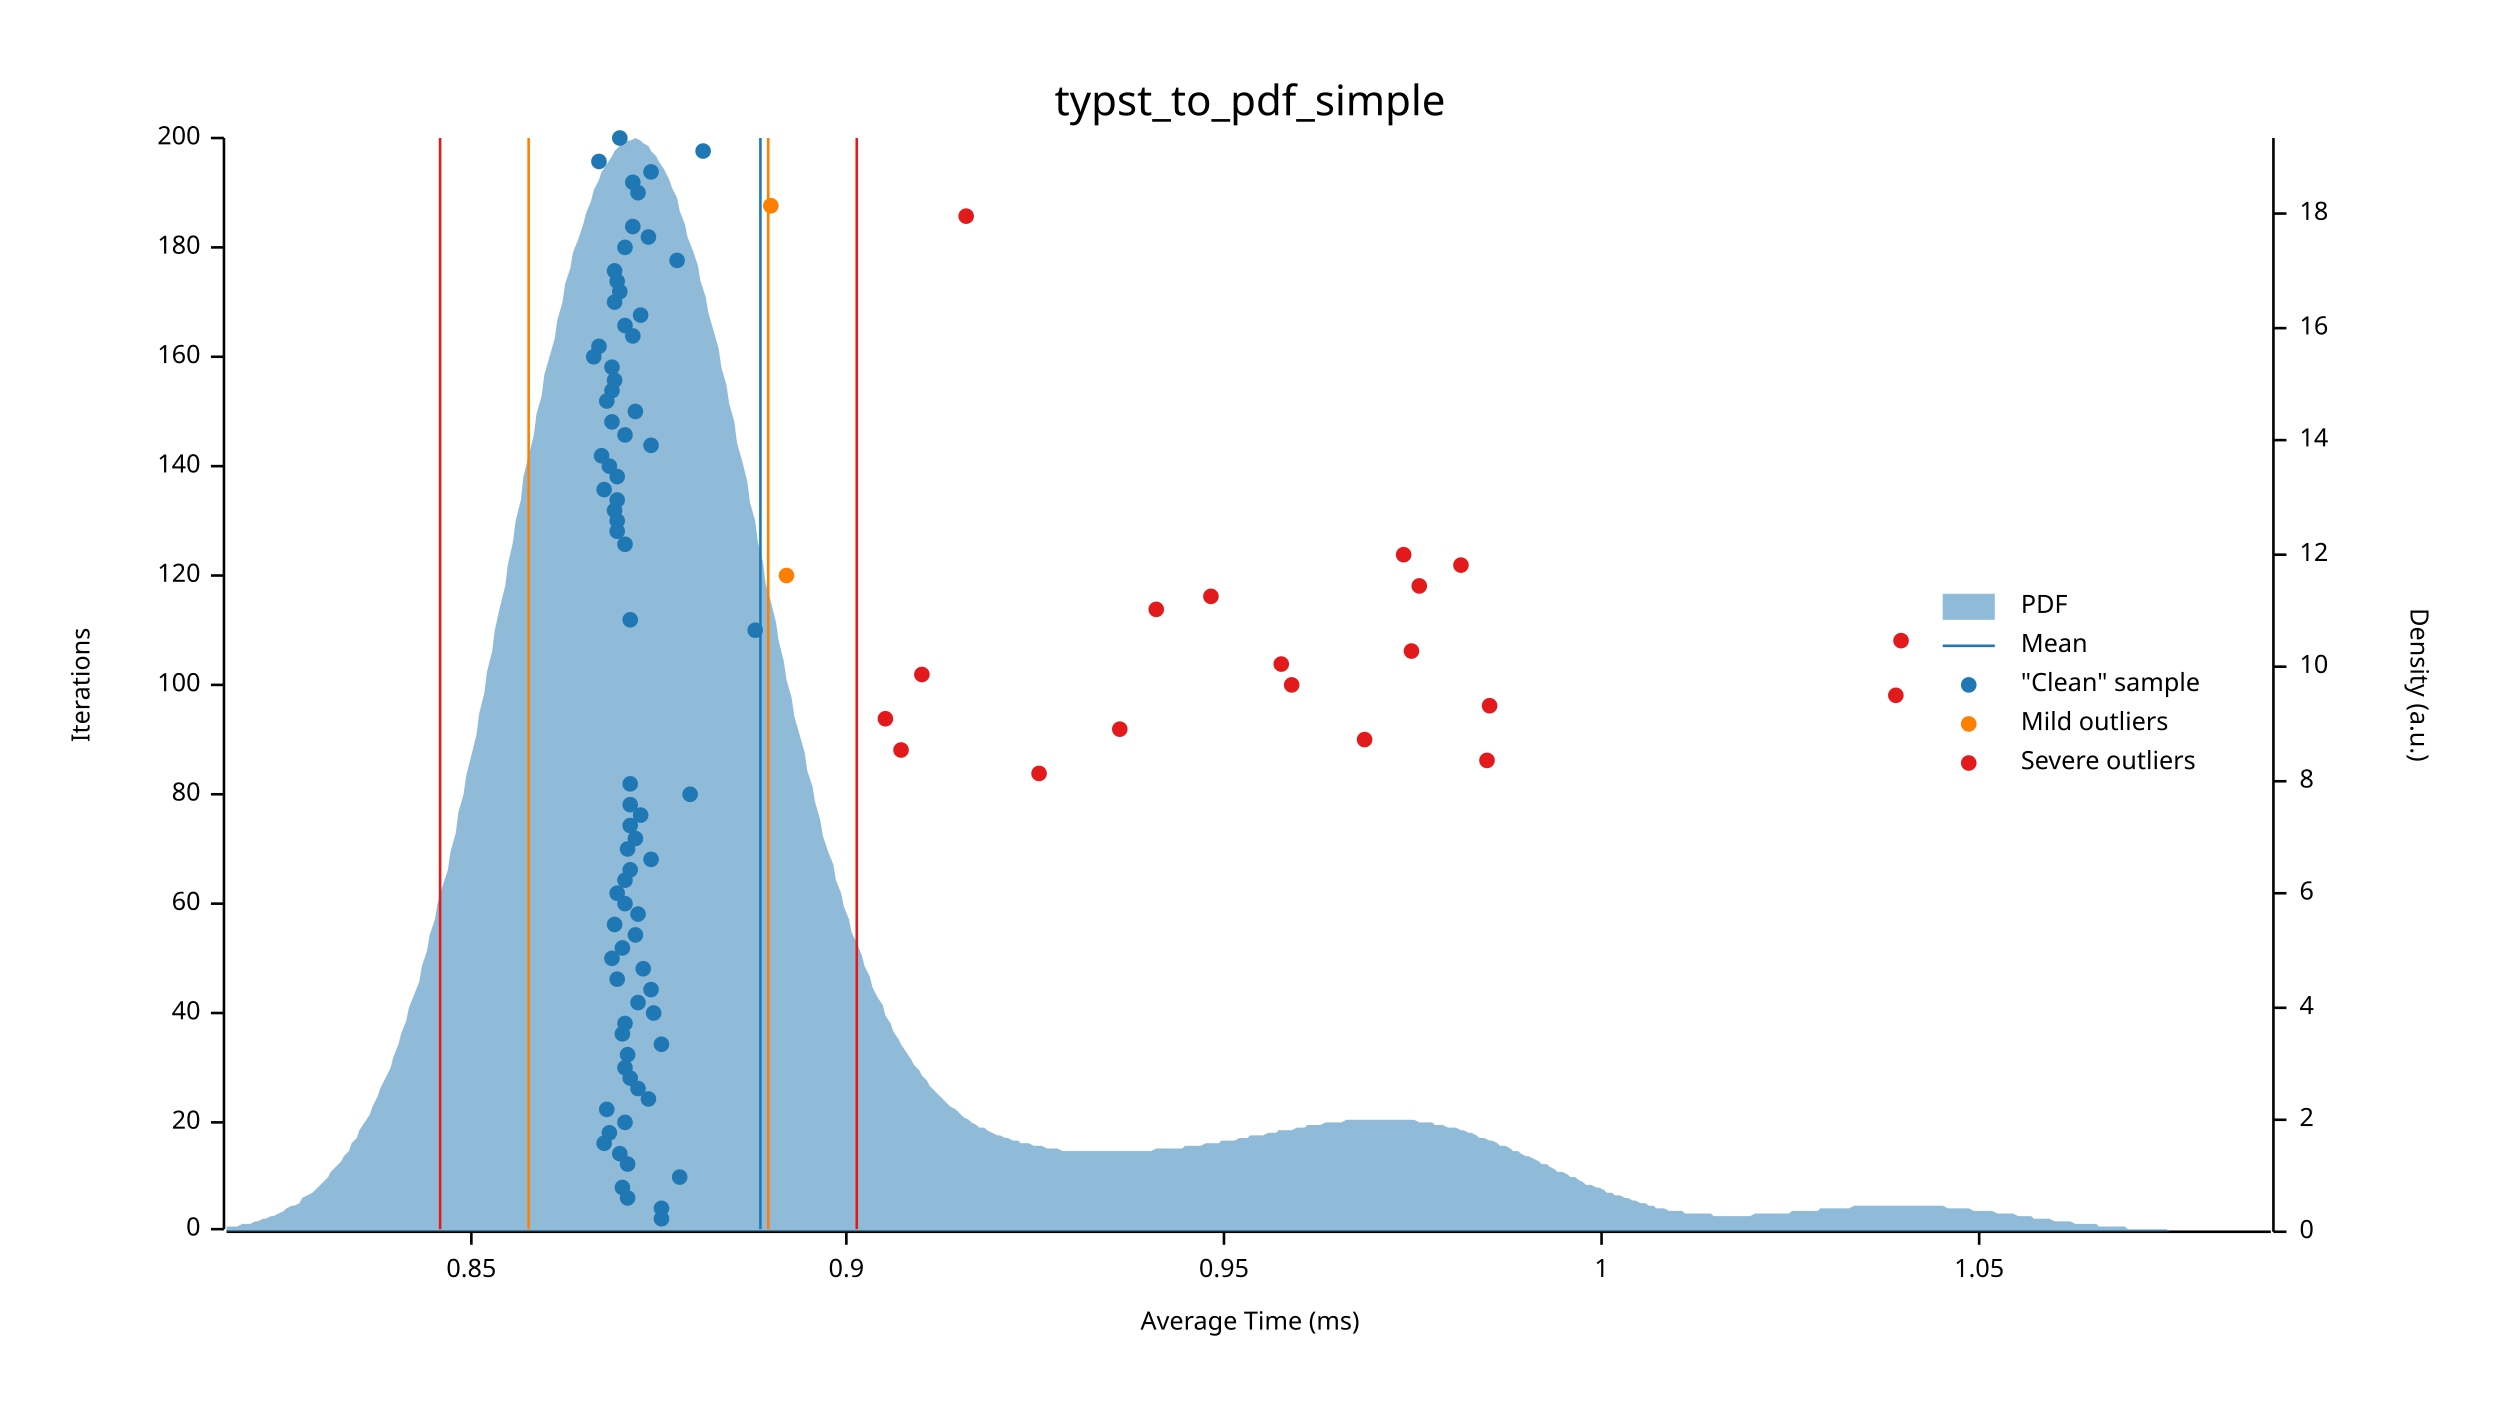
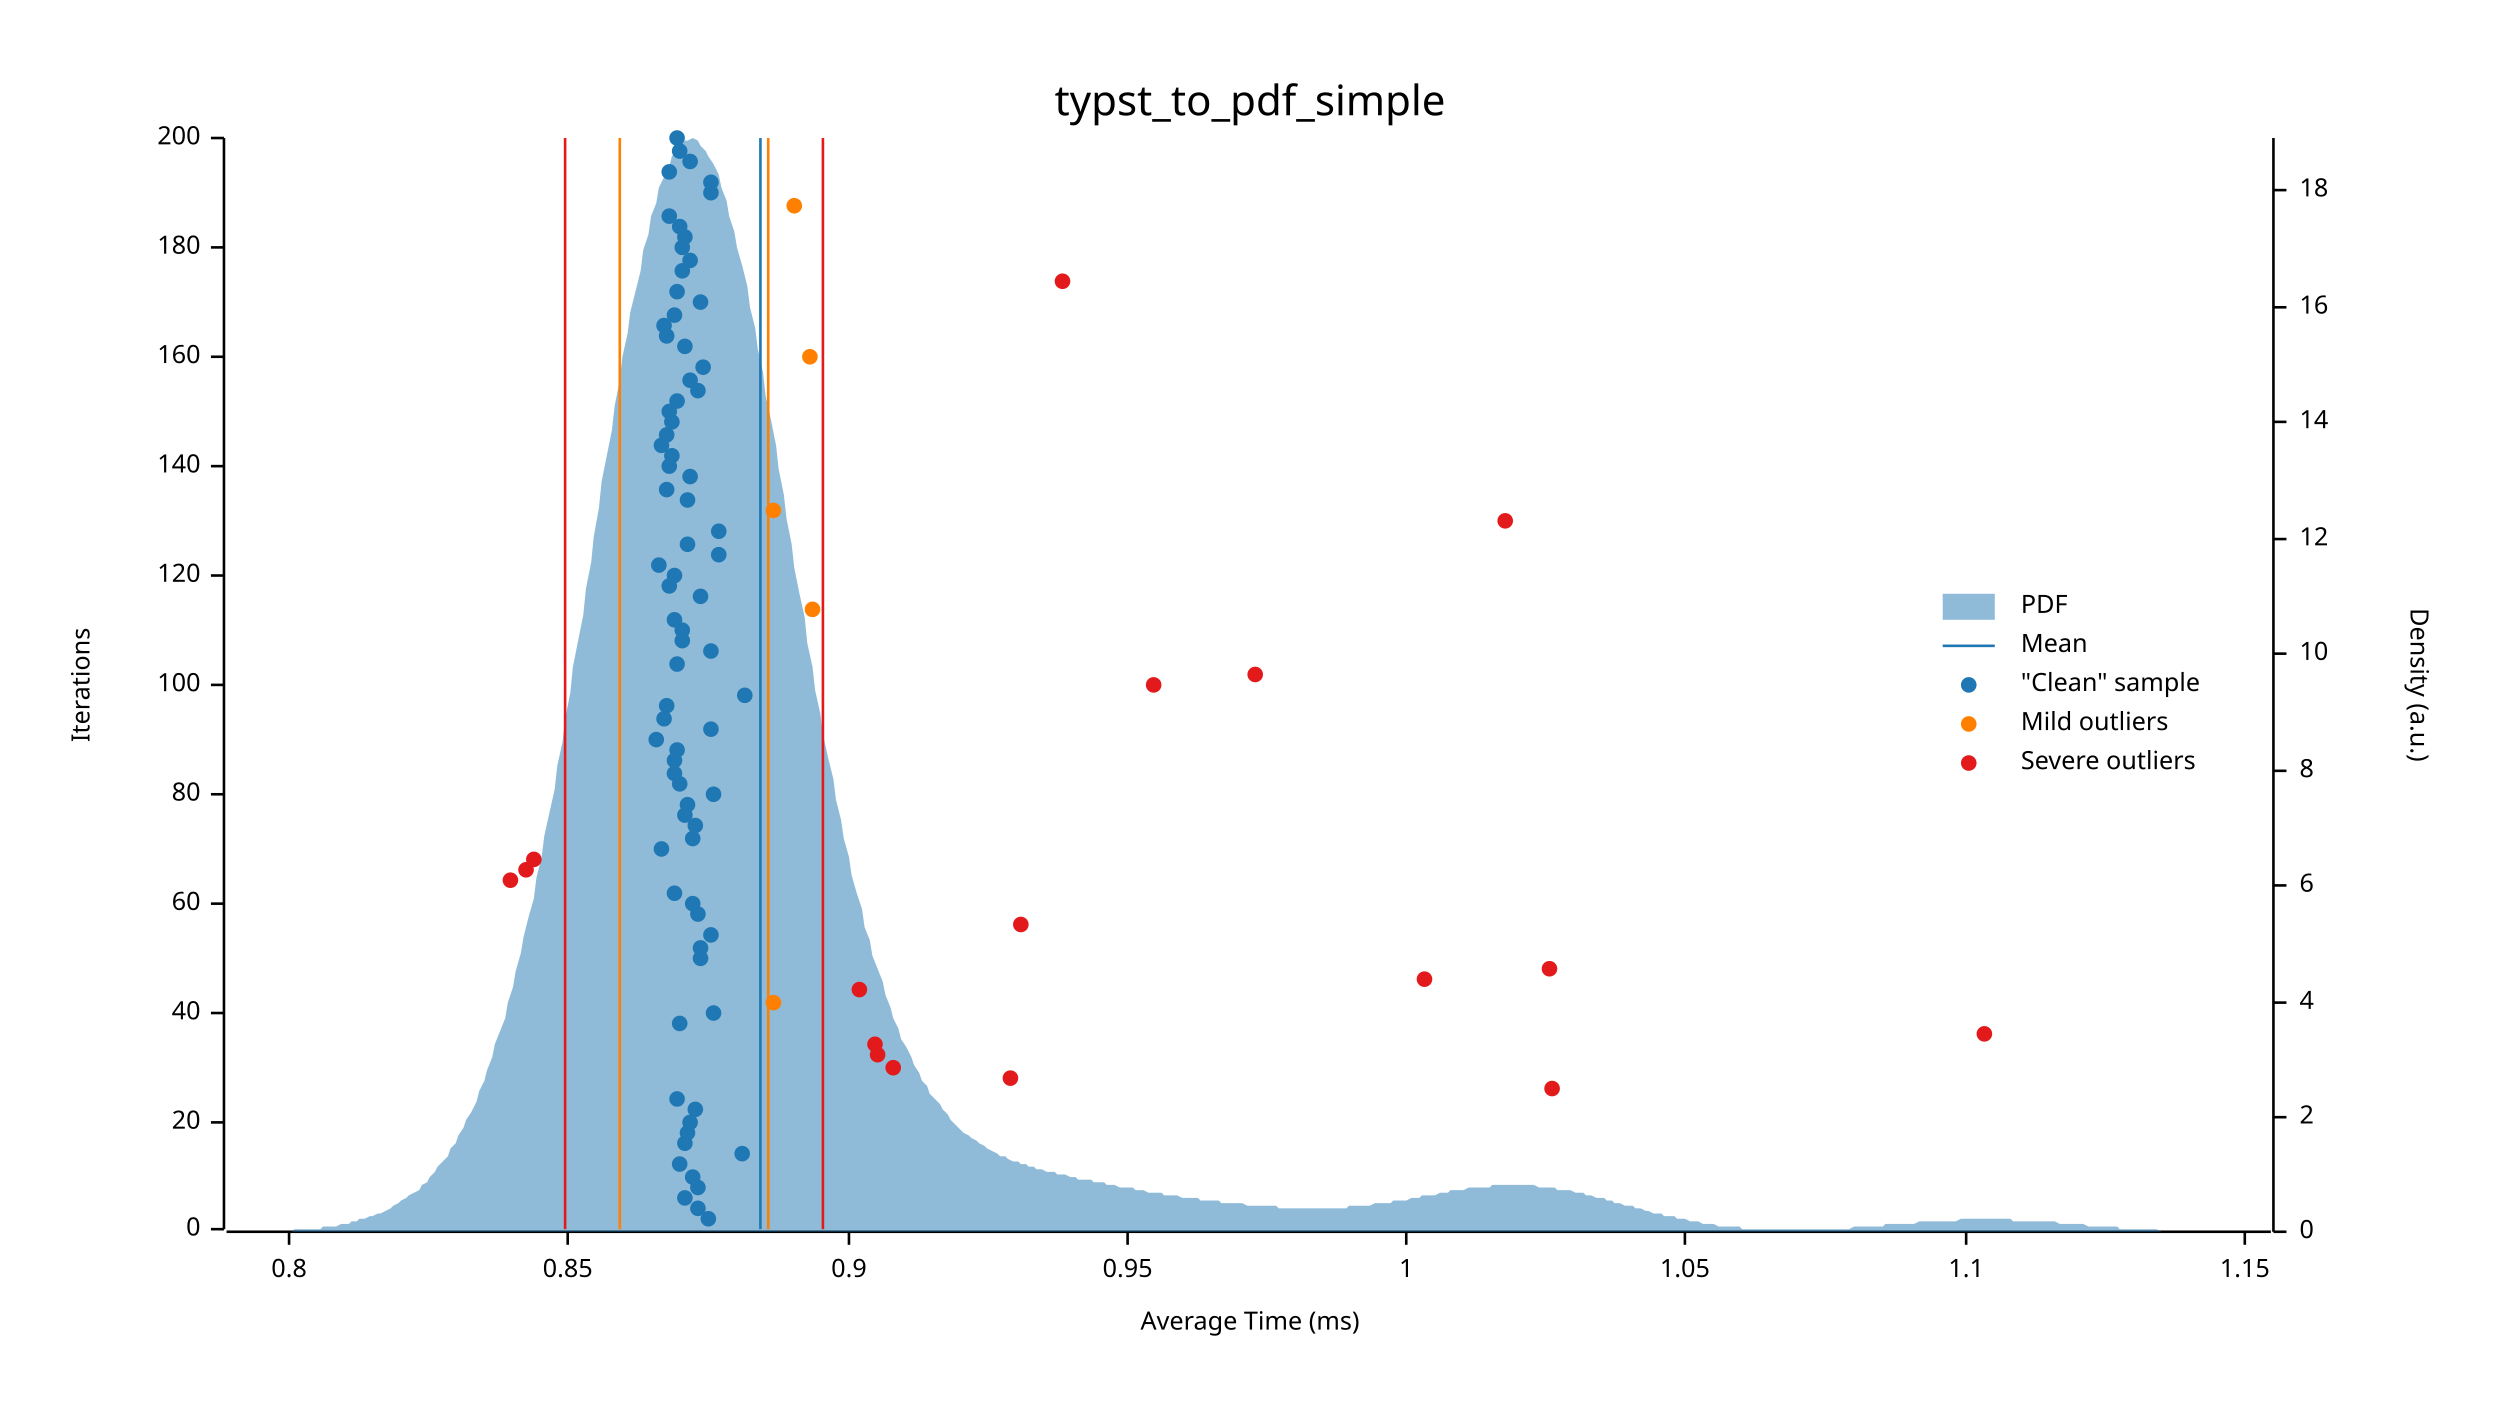
<svg xmlns="http://www.w3.org/2000/svg" width="960" height="540" viewBox="0 0 960 540">
  <text x="480" y="32" dy="0.76em" text-anchor="middle" font-family="sans-serif" font-size="16.129" opacity="1" fill="#000000">
typst_to_pdf_simple
</text>
  <text x="27" y="263" dy="0.76em" text-anchor="middle" font-family="sans-serif" font-size="9.677" opacity="1" fill="#000000" transform="rotate(270, 27, 263)">
Iterations
</text>
  <text x="480" y="513" dy="-0.5ex" text-anchor="middle" font-family="sans-serif" font-size="9.677" opacity="1" fill="#000000">
Average Time (ms)
</text>
  <polyline fill="none" opacity="1" stroke="#000000" stroke-width="1" points="86,53 86,472 " />
  <text x="77" y="472" dy="0.5ex" text-anchor="end" font-family="sans-serif" font-size="9.677" opacity="1" fill="#000000">
0
</text>
  <polyline fill="none" opacity="1" stroke="#000000" stroke-width="1" points="81,472 86,472 " />
  <text x="77" y="431" dy="0.5ex" text-anchor="end" font-family="sans-serif" font-size="9.677" opacity="1" fill="#000000">
20
</text>
  <polyline fill="none" opacity="1" stroke="#000000" stroke-width="1" points="81,431 86,431 " />
  <text x="77" y="389" dy="0.5ex" text-anchor="end" font-family="sans-serif" font-size="9.677" opacity="1" fill="#000000">
40
</text>
  <polyline fill="none" opacity="1" stroke="#000000" stroke-width="1" points="81,389 86,389 " />
  <text x="77" y="347" dy="0.5ex" text-anchor="end" font-family="sans-serif" font-size="9.677" opacity="1" fill="#000000">
60
</text>
  <polyline fill="none" opacity="1" stroke="#000000" stroke-width="1" points="81,347 86,347 " />
  <text x="77" y="305" dy="0.5ex" text-anchor="end" font-family="sans-serif" font-size="9.677" opacity="1" fill="#000000">
80
</text>
  <polyline fill="none" opacity="1" stroke="#000000" stroke-width="1" points="81,305 86,305 " />
  <text x="77" y="263" dy="0.5ex" text-anchor="end" font-family="sans-serif" font-size="9.677" opacity="1" fill="#000000">
100
</text>
  <polyline fill="none" opacity="1" stroke="#000000" stroke-width="1" points="81,263 86,263 " />
  <text x="77" y="221" dy="0.5ex" text-anchor="end" font-family="sans-serif" font-size="9.677" opacity="1" fill="#000000">
120
</text>
  <polyline fill="none" opacity="1" stroke="#000000" stroke-width="1" points="81,221 86,221 " />
  <text x="77" y="179" dy="0.5ex" text-anchor="end" font-family="sans-serif" font-size="9.677" opacity="1" fill="#000000">
140
</text>
  <polyline fill="none" opacity="1" stroke="#000000" stroke-width="1" points="81,179 86,179 " />
  <text x="77" y="137" dy="0.5ex" text-anchor="end" font-family="sans-serif" font-size="9.677" opacity="1" fill="#000000">
160
</text>
  <polyline fill="none" opacity="1" stroke="#000000" stroke-width="1" points="81,137 86,137 " />
  <text x="77" y="95" dy="0.5ex" text-anchor="end" font-family="sans-serif" font-size="9.677" opacity="1" fill="#000000">
180
</text>
  <polyline fill="none" opacity="1" stroke="#000000" stroke-width="1" points="81,95 86,95 " />
  <text x="77" y="53" dy="0.5ex" text-anchor="end" font-family="sans-serif" font-size="9.677" opacity="1" fill="#000000">
200
</text>
  <polyline fill="none" opacity="1" stroke="#000000" stroke-width="1" points="81,53 86,53 " />
  <polyline fill="none" opacity="1" stroke="#000000" stroke-width="1" points="87,473 872,473 " />
-   <text x="181" y="483" dy="0.76em" text-anchor="middle" font-family="sans-serif" font-size="9.677" opacity="1" fill="#000000">
+   <text x="111" y="483" dy="0.76em" text-anchor="middle" font-family="sans-serif" font-size="9.677" opacity="1" fill="#000000">
+ 0.8
+ </text>
+   <polyline fill="none" opacity="1" stroke="#000000" stroke-width="1" points="111,473 111,478 " />
+   <text x="218" y="483" dy="0.76em" text-anchor="middle" font-family="sans-serif" font-size="9.677" opacity="1" fill="#000000">
0.85
</text>
-   <polyline fill="none" opacity="1" stroke="#000000" stroke-width="1" points="181,473 181,478 " />
-   <text x="325" y="483" dy="0.76em" text-anchor="middle" font-family="sans-serif" font-size="9.677" opacity="1" fill="#000000">
+   <polyline fill="none" opacity="1" stroke="#000000" stroke-width="1" points="218,473 218,478 " />
+   <text x="326" y="483" dy="0.76em" text-anchor="middle" font-family="sans-serif" font-size="9.677" opacity="1" fill="#000000">
0.9
</text>
-   <polyline fill="none" opacity="1" stroke="#000000" stroke-width="1" points="325,473 325,478 " />
-   <text x="470" y="483" dy="0.76em" text-anchor="middle" font-family="sans-serif" font-size="9.677" opacity="1" fill="#000000">
+   <polyline fill="none" opacity="1" stroke="#000000" stroke-width="1" points="326,473 326,478 " />
+   <text x="433" y="483" dy="0.76em" text-anchor="middle" font-family="sans-serif" font-size="9.677" opacity="1" fill="#000000">
0.95
</text>
-   <polyline fill="none" opacity="1" stroke="#000000" stroke-width="1" points="470,473 470,478 " />
-   <text x="615" y="483" dy="0.76em" text-anchor="middle" font-family="sans-serif" font-size="9.677" opacity="1" fill="#000000">
+   <polyline fill="none" opacity="1" stroke="#000000" stroke-width="1" points="433,473 433,478 " />
+   <text x="540" y="483" dy="0.76em" text-anchor="middle" font-family="sans-serif" font-size="9.677" opacity="1" fill="#000000">
1
</text>
-   <polyline fill="none" opacity="1" stroke="#000000" stroke-width="1" points="615,473 615,478 " />
-   <text x="760" y="483" dy="0.76em" text-anchor="middle" font-family="sans-serif" font-size="9.677" opacity="1" fill="#000000">
+   <polyline fill="none" opacity="1" stroke="#000000" stroke-width="1" points="540,473 540,478 " />
+   <text x="647" y="483" dy="0.76em" text-anchor="middle" font-family="sans-serif" font-size="9.677" opacity="1" fill="#000000">
1.05
</text>
-   <polyline fill="none" opacity="1" stroke="#000000" stroke-width="1" points="760,473 760,478 " />
+   <polyline fill="none" opacity="1" stroke="#000000" stroke-width="1" points="647,473 647,478 " />
+   <text x="755" y="483" dy="0.76em" text-anchor="middle" font-family="sans-serif" font-size="9.677" opacity="1" fill="#000000">
+ 1.1
+ </text>
+   <polyline fill="none" opacity="1" stroke="#000000" stroke-width="1" points="755,473 755,478 " />
+   <text x="862" y="483" dy="0.76em" text-anchor="middle" font-family="sans-serif" font-size="9.677" opacity="1" fill="#000000">
+ 1.15
+ </text>
+   <polyline fill="none" opacity="1" stroke="#000000" stroke-width="1" points="862,473 862,478 " />
  <text x="933" y="263" dy="0.76em" text-anchor="middle" font-family="sans-serif" font-size="9.677" opacity="1" fill="#000000" transform="rotate(90, 933, 263)">
Density (a.u.)
</text>
  <polyline fill="none" opacity="1" stroke="#000000" stroke-width="1" points="873,53 873,473 " />
  <text x="883" y="473" dy="0.5ex" text-anchor="start" font-family="sans-serif" font-size="9.677" opacity="1" fill="#000000">
0
</text>
  <polyline fill="none" opacity="1" stroke="#000000" stroke-width="1" points="873,473 878,473 " />
-   <text x="883" y="430" dy="0.5ex" text-anchor="start" font-family="sans-serif" font-size="9.677" opacity="1" fill="#000000">
+   <text x="883" y="429" dy="0.5ex" text-anchor="start" font-family="sans-serif" font-size="9.677" opacity="1" fill="#000000">
2
</text>
-   <polyline fill="none" opacity="1" stroke="#000000" stroke-width="1" points="873,430 878,430 " />
-   <text x="883" y="387" dy="0.5ex" text-anchor="start" font-family="sans-serif" font-size="9.677" opacity="1" fill="#000000">
+   <polyline fill="none" opacity="1" stroke="#000000" stroke-width="1" points="873,429 878,429 " />
+   <text x="883" y="385" dy="0.5ex" text-anchor="start" font-family="sans-serif" font-size="9.677" opacity="1" fill="#000000">
4
</text>
-   <polyline fill="none" opacity="1" stroke="#000000" stroke-width="1" points="873,387 878,387 " />
-   <text x="883" y="343" dy="0.5ex" text-anchor="start" font-family="sans-serif" font-size="9.677" opacity="1" fill="#000000">
+   <polyline fill="none" opacity="1" stroke="#000000" stroke-width="1" points="873,385 878,385 " />
+   <text x="883" y="340" dy="0.5ex" text-anchor="start" font-family="sans-serif" font-size="9.677" opacity="1" fill="#000000">
6
</text>
-   <polyline fill="none" opacity="1" stroke="#000000" stroke-width="1" points="873,343 878,343 " />
-   <text x="883" y="300" dy="0.5ex" text-anchor="start" font-family="sans-serif" font-size="9.677" opacity="1" fill="#000000">
+   <polyline fill="none" opacity="1" stroke="#000000" stroke-width="1" points="873,340 878,340 " />
+   <text x="883" y="296" dy="0.5ex" text-anchor="start" font-family="sans-serif" font-size="9.677" opacity="1" fill="#000000">
8
</text>
-   <polyline fill="none" opacity="1" stroke="#000000" stroke-width="1" points="873,300 878,300 " />
-   <text x="883" y="256" dy="0.5ex" text-anchor="start" font-family="sans-serif" font-size="9.677" opacity="1" fill="#000000">
+   <polyline fill="none" opacity="1" stroke="#000000" stroke-width="1" points="873,296 878,296 " />
+   <text x="883" y="251" dy="0.5ex" text-anchor="start" font-family="sans-serif" font-size="9.677" opacity="1" fill="#000000">
10
</text>
-   <polyline fill="none" opacity="1" stroke="#000000" stroke-width="1" points="873,256 878,256 " />
-   <text x="883" y="213" dy="0.5ex" text-anchor="start" font-family="sans-serif" font-size="9.677" opacity="1" fill="#000000">
+   <polyline fill="none" opacity="1" stroke="#000000" stroke-width="1" points="873,251 878,251 " />
+   <text x="883" y="207" dy="0.5ex" text-anchor="start" font-family="sans-serif" font-size="9.677" opacity="1" fill="#000000">
12
</text>
-   <polyline fill="none" opacity="1" stroke="#000000" stroke-width="1" points="873,213 878,213 " />
-   <text x="883" y="169" dy="0.5ex" text-anchor="start" font-family="sans-serif" font-size="9.677" opacity="1" fill="#000000">
+   <polyline fill="none" opacity="1" stroke="#000000" stroke-width="1" points="873,207 878,207 " />
+   <text x="883" y="162" dy="0.5ex" text-anchor="start" font-family="sans-serif" font-size="9.677" opacity="1" fill="#000000">
14
</text>
-   <polyline fill="none" opacity="1" stroke="#000000" stroke-width="1" points="873,169 878,169 " />
-   <text x="883" y="126" dy="0.5ex" text-anchor="start" font-family="sans-serif" font-size="9.677" opacity="1" fill="#000000">
+   <polyline fill="none" opacity="1" stroke="#000000" stroke-width="1" points="873,162 878,162 " />
+   <text x="883" y="118" dy="0.5ex" text-anchor="start" font-family="sans-serif" font-size="9.677" opacity="1" fill="#000000">
16
</text>
-   <polyline fill="none" opacity="1" stroke="#000000" stroke-width="1" points="873,126 878,126 " />
-   <text x="883" y="82" dy="0.5ex" text-anchor="start" font-family="sans-serif" font-size="9.677" opacity="1" fill="#000000">
+   <polyline fill="none" opacity="1" stroke="#000000" stroke-width="1" points="873,118 878,118 " />
+   <text x="883" y="73" dy="0.5ex" text-anchor="start" font-family="sans-serif" font-size="9.677" opacity="1" fill="#000000">
18
</text>
-   <polyline fill="none" opacity="1" stroke="#000000" stroke-width="1" points="873,82 878,82 " />
-   <polygon opacity="0.5" fill="#1F78B4" points="87,471 88,471 90,471 91,471 93,470 94,470 96,470 98,469 99,469 101,468 102,468 104,467 105,467 107,466 109,465 110,464 112,463 113,463 115,462 116,460 118,459 120,458 121,457 123,455 124,454 126,452 127,450 129,448 131,446 132,444 134,442 135,439 137,437 138,434 140,431 142,428 143,425 145,421 146,418 148,414 150,410 151,406 153,401 154,397 156,392 157,387 159,382 161,377 162,371 164,365 165,359 167,353 168,347 170,340 172,334 173,327 175,320 176,312 178,305 179,298 181,290 183,282 184,274 186,266 187,258 189,250 190,242 192,233 194,225 195,217 197,208 198,200 200,192 201,183 203,175 205,167 206,159 208,152 209,144 211,137 213,130 214,123 216,116 217,109 219,103 220,97 222,92 224,86 225,82 227,77 228,73 230,69 231,66 233,63 235,60 236,58 238,56 239,55 241,54 242,54 244,53 246,54 247,55 249,56 250,58 252,60 253,62 255,65 257,69 258,72 260,76 261,81 263,86 264,91 266,96 268,102 269,108 271,114 272,120 274,127 276,134 277,141 279,148 280,155 282,162 283,170 285,177 287,185 288,193 290,200 291,208 293,216 294,224 296,231 298,239 299,246 301,254 302,261 304,268 305,275 307,282 309,289 310,296 312,302 313,308 315,315 316,321 318,327 320,332 321,338 323,343 324,348 326,353 327,358 329,362 331,367 332,371 334,375 335,379 337,383 339,386 340,390 342,393 343,396 345,399 346,401 348,404 350,407 351,409 353,411 354,413 356,415 357,417 359,419 361,421 362,422 364,424 365,425 367,426 368,427 370,429 372,430 373,431 375,432 376,433 378,433 379,434 381,435 383,436 384,436 386,437 387,437 389,438 391,438 392,439 394,439 395,439 397,440 398,440 400,440 402,441 403,441 405,441 406,441 408,442 409,442 411,442 413,442 414,442 416,442 417,442 419,442 420,442 422,442 424,442 425,442 427,442 428,442 430,442 431,442 433,442 435,442 436,442 438,442 439,442 441,442 442,442 444,441 446,441 447,441 449,441 450,441 452,441 454,441 455,440 457,440 458,440 460,440 461,440 463,439 465,439 466,439 468,439 469,438 471,438 472,438 474,438 476,437 477,437 479,437 480,436 482,436 483,436 485,436 487,435 488,435 490,435 491,434 493,434 494,434 496,434 498,433 499,433 501,433 502,432 504,432 505,432 507,432 509,431 510,431 512,431 513,431 515,431 517,430 518,430 520,430 521,430 523,430 524,430 526,430 528,430 529,430 531,430 532,430 534,430 535,430 537,430 539,430 540,430 542,430 543,430 545,431 546,431 548,431 550,431 551,432 553,432 554,432 556,433 557,433 559,433 561,434 562,434 564,435 565,435 567,436 568,437 570,437 572,438 573,438 575,439 576,440 578,440 580,441 581,442 583,442 584,443 586,444 587,444 589,445 591,446 592,447 594,447 595,448 597,449 598,450 600,450 602,451 603,452 605,452 606,453 608,454 609,455 611,455 613,456 614,456 616,457 617,458 619,458 620,459 622,459 624,460 625,460 627,461 628,461 630,462 632,462 633,463 635,463 636,464 638,464 639,464 641,465 643,465 644,465 646,465 647,466 649,466 650,466 652,466 654,466 655,466 657,466 658,467 660,467 661,467 663,467 665,467 666,467 668,467 669,467 671,467 672,467 674,466 676,466 677,466 679,466 680,466 682,466 683,466 685,466 687,466 688,465 690,465 691,465 693,465 695,465 696,465 698,465 699,464 701,464 702,464 704,464 706,464 707,464 709,464 710,464 712,463 713,463 715,463 717,463 718,463 720,463 721,463 723,463 724,463 726,463 728,463 729,463 731,463 732,463 734,463 735,463 737,463 739,463 740,463 742,463 743,463 745,463 746,463 748,464 750,464 751,464 753,464 754,464 756,464 758,465 759,465 761,465 762,465 764,465 765,465 767,466 769,466 770,466 772,466 773,466 775,467 776,467 778,467 780,467 781,468 783,468 784,468 786,468 787,468 789,469 791,469 792,469 794,469 795,469 797,470 798,470 800,470 802,470 803,470 805,470 806,471 808,471 809,471 811,471 813,471 814,471 816,471 817,472 819,472 821,472 822,472 824,472 825,472 827,472 828,472 830,472 832,472 833,473 835,473 836,473 838,473 839,473 841,473 843,473 844,473 846,473 847,473 849,473 850,473 852,473 854,473 855,473 857,473 858,473 860,473 861,473 863,473 865,473 866,473 868,473 869,473 871,473 873,473 873,473 87,473 " />
+   <polyline fill="none" opacity="1" stroke="#000000" stroke-width="1" points="873,73 878,73 " />
+   <polygon opacity="0.5" fill="#1F78B4" points="87,473 88,473 90,473 91,473 93,473 94,473 96,473 98,473 99,473 101,473 102,473 104,473 105,473 107,473 109,473 110,473 112,473 113,472 115,472 116,472 118,472 120,472 121,472 123,472 124,471 126,471 127,471 129,471 131,470 132,470 134,470 135,469 137,469 138,468 140,468 142,467 143,467 145,466 146,466 148,465 150,464 151,463 153,462 154,461 156,460 157,459 159,458 161,457 162,455 164,454 165,452 167,450 168,448 170,446 172,444 173,441 175,439 176,436 178,433 179,430 181,427 183,423 184,419 186,415 187,411 189,406 190,401 192,396 194,391 195,385 197,379 198,373 200,366 201,360 203,352 205,345 206,337 208,329 209,321 211,312 213,303 214,294 216,285 217,276 219,266 220,256 222,246 224,236 225,226 227,216 228,206 230,195 231,185 233,175 235,165 236,156 238,146 239,137 241,128 242,120 244,112 246,104 247,96 249,90 250,83 252,78 253,72 255,68 257,64 258,60 260,58 261,56 263,54 264,54 266,53 268,54 269,56 271,58 272,60 274,63 276,67 277,72 279,77 280,83 282,89 283,95 285,102 287,110 288,118 290,126 291,134 293,143 294,152 296,161 298,171 299,180 301,190 302,199 304,209 305,218 307,228 309,237 310,247 312,256 313,265 315,274 316,282 318,291 320,299 321,307 323,315 324,322 326,329 327,336 329,343 331,349 332,356 334,361 335,367 337,372 339,377 340,382 342,387 343,391 345,395 346,399 348,402 350,406 351,409 353,412 354,415 356,417 357,420 359,422 361,424 362,426 364,428 365,430 367,432 368,433 370,435 372,436 373,437 375,438 376,439 378,440 379,441 381,442 383,443 384,444 386,444 387,445 389,446 391,446 392,447 394,447 395,448 397,448 398,449 400,449 402,450 403,450 405,450 406,451 408,451 409,451 411,452 413,452 414,453 416,453 417,453 419,453 420,454 422,454 424,454 425,455 427,455 428,455 430,456 431,456 433,456 435,456 436,457 438,457 439,457 441,458 442,458 444,458 446,458 447,459 449,459 450,459 452,459 454,460 455,460 457,460 458,460 460,460 461,461 463,461 465,461 466,461 468,461 469,462 471,462 472,462 474,462 476,462 477,462 479,463 480,463 482,463 483,463 485,463 487,463 488,463 490,463 491,464 493,464 494,464 496,464 498,464 499,464 501,464 502,464 504,464 505,464 507,464 509,464 510,464 512,464 513,464 515,464 517,464 518,463 520,463 521,463 523,463 524,463 526,463 528,462 529,462 531,462 532,462 534,462 535,461 537,461 539,461 540,461 542,460 543,460 545,460 546,459 548,459 550,459 551,459 553,458 554,458 556,458 557,457 559,457 561,457 562,457 564,456 565,456 567,456 568,456 570,456 572,456 573,455 575,455 576,455 578,455 580,455 581,455 583,455 584,455 586,455 587,455 589,455 591,456 592,456 594,456 595,456 597,456 598,457 600,457 602,457 603,457 605,458 606,458 608,458 609,459 611,459 613,460 614,460 616,460 617,461 619,461 620,462 622,462 624,463 625,463 627,463 628,464 630,464 632,465 633,465 635,466 636,466 638,466 639,467 641,467 643,467 644,468 646,468 647,468 649,469 650,469 652,469 654,470 655,470 657,470 658,470 660,471 661,471 663,471 665,471 666,471 668,471 669,472 671,472 672,472 674,472 676,472 677,472 679,472 680,472 682,472 683,472 685,472 687,472 688,472 690,472 691,472 693,472 695,472 696,472 698,472 699,472 701,472 702,472 704,472 706,472 707,472 709,472 710,472 712,471 713,471 715,471 717,471 718,471 720,471 721,471 723,471 724,470 726,470 728,470 729,470 731,470 732,470 734,470 735,470 737,469 739,469 740,469 742,469 743,469 745,469 746,469 748,469 750,469 751,469 753,468 754,468 756,468 758,468 759,468 761,468 762,468 764,468 765,468 767,468 769,468 770,468 772,468 773,469 775,469 776,469 778,469 780,469 781,469 783,469 784,469 786,469 787,469 789,469 791,470 792,470 794,470 795,470 797,470 798,470 800,470 802,471 803,471 805,471 806,471 808,471 809,471 811,471 813,471 814,472 816,472 817,472 819,472 821,472 822,472 824,472 825,472 827,472 828,472 830,473 832,473 833,473 835,473 836,473 838,473 839,473 841,473 843,473 844,473 846,473 847,473 849,473 850,473 852,473 854,473 855,473 857,473 858,473 860,473 861,473 863,473 865,473 866,473 868,473 869,473 871,473 873,473 873,473 87,473 " />
  <polyline fill="none" opacity="1" stroke="#1F78B4" stroke-width="1" points="292,472 292,53 " />
-   <polyline fill="none" opacity="1" stroke="#FF7F00" stroke-width="1" points="203,472 203,53 " />
+   <polyline fill="none" opacity="1" stroke="#FF7F00" stroke-width="1" points="238,472 238,53 " />
  <polyline fill="none" opacity="1" stroke="#FF7F00" stroke-width="1" points="295,472 295,53 " />
-   <polyline fill="none" opacity="1" stroke="#E31A1C" stroke-width="1" points="169,472 169,53 " />
-   <polyline fill="none" opacity="1" stroke="#E31A1C" stroke-width="1" points="329,472 329,53 " />
-   <circle cx="254" cy="468" r="3" opacity="1" fill="#1F78B4" stroke="none" stroke-width="1" />
-   <circle cx="254" cy="464" r="3" opacity="1" fill="#1F78B4" stroke="none" stroke-width="1" />
-   <circle cx="241" cy="460" r="3" opacity="1" fill="#1F78B4" stroke="none" stroke-width="1" />
-   <circle cx="239" cy="456" r="3" opacity="1" fill="#1F78B4" stroke="none" stroke-width="1" />
-   <circle cx="261" cy="452" r="3" opacity="1" fill="#1F78B4" stroke="none" stroke-width="1" />
-   <circle cx="241" cy="447" r="3" opacity="1" fill="#1F78B4" stroke="none" stroke-width="1" />
-   <circle cx="238" cy="443" r="3" opacity="1" fill="#1F78B4" stroke="none" stroke-width="1" />
-   <circle cx="232" cy="439" r="3" opacity="1" fill="#1F78B4" stroke="none" stroke-width="1" />
-   <circle cx="234" cy="435" r="3" opacity="1" fill="#1F78B4" stroke="none" stroke-width="1" />
-   <circle cx="240" cy="431" r="3" opacity="1" fill="#1F78B4" stroke="none" stroke-width="1" />
-   <circle cx="233" cy="426" r="3" opacity="1" fill="#1F78B4" stroke="none" stroke-width="1" />
-   <circle cx="249" cy="422" r="3" opacity="1" fill="#1F78B4" stroke="none" stroke-width="1" />
-   <circle cx="245" cy="418" r="3" opacity="1" fill="#1F78B4" stroke="none" stroke-width="1" />
-   <circle cx="242" cy="414" r="3" opacity="1" fill="#1F78B4" stroke="none" stroke-width="1" />
-   <circle cx="240" cy="410" r="3" opacity="1" fill="#1F78B4" stroke="none" stroke-width="1" />
-   <circle cx="241" cy="405" r="3" opacity="1" fill="#1F78B4" stroke="none" stroke-width="1" />
-   <circle cx="254" cy="401" r="3" opacity="1" fill="#1F78B4" stroke="none" stroke-width="1" />
-   <circle cx="239" cy="397" r="3" opacity="1" fill="#1F78B4" stroke="none" stroke-width="1" />
-   <circle cx="240" cy="393" r="3" opacity="1" fill="#1F78B4" stroke="none" stroke-width="1" />
-   <circle cx="251" cy="389" r="3" opacity="1" fill="#1F78B4" stroke="none" stroke-width="1" />
-   <circle cx="245" cy="385" r="3" opacity="1" fill="#1F78B4" stroke="none" stroke-width="1" />
-   <circle cx="250" cy="380" r="3" opacity="1" fill="#1F78B4" stroke="none" stroke-width="1" />
-   <circle cx="237" cy="376" r="3" opacity="1" fill="#1F78B4" stroke="none" stroke-width="1" />
-   <circle cx="247" cy="372" r="3" opacity="1" fill="#1F78B4" stroke="none" stroke-width="1" />
-   <circle cx="235" cy="368" r="3" opacity="1" fill="#1F78B4" stroke="none" stroke-width="1" />
-   <circle cx="239" cy="364" r="3" opacity="1" fill="#1F78B4" stroke="none" stroke-width="1" />
-   <circle cx="244" cy="359" r="3" opacity="1" fill="#1F78B4" stroke="none" stroke-width="1" />
-   <circle cx="236" cy="355" r="3" opacity="1" fill="#1F78B4" stroke="none" stroke-width="1" />
-   <circle cx="245" cy="351" r="3" opacity="1" fill="#1F78B4" stroke="none" stroke-width="1" />
-   <circle cx="240" cy="347" r="3" opacity="1" fill="#1F78B4" stroke="none" stroke-width="1" />
-   <circle cx="237" cy="343" r="3" opacity="1" fill="#1F78B4" stroke="none" stroke-width="1" />
-   <circle cx="240" cy="338" r="3" opacity="1" fill="#1F78B4" stroke="none" stroke-width="1" />
-   <circle cx="242" cy="334" r="3" opacity="1" fill="#1F78B4" stroke="none" stroke-width="1" />
-   <circle cx="250" cy="330" r="3" opacity="1" fill="#1F78B4" stroke="none" stroke-width="1" />
-   <circle cx="241" cy="326" r="3" opacity="1" fill="#1F78B4" stroke="none" stroke-width="1" />
-   <circle cx="244" cy="322" r="3" opacity="1" fill="#1F78B4" stroke="none" stroke-width="1" />
-   <circle cx="242" cy="317" r="3" opacity="1" fill="#1F78B4" stroke="none" stroke-width="1" />
-   <circle cx="246" cy="313" r="3" opacity="1" fill="#1F78B4" stroke="none" stroke-width="1" />
-   <circle cx="242" cy="309" r="3" opacity="1" fill="#1F78B4" stroke="none" stroke-width="1" />
-   <circle cx="265" cy="305" r="3" opacity="1" fill="#1F78B4" stroke="none" stroke-width="1" />
-   <circle cx="242" cy="301" r="3" opacity="1" fill="#1F78B4" stroke="none" stroke-width="1" />
-   <circle cx="290" cy="242" r="3" opacity="1" fill="#1F78B4" stroke="none" stroke-width="1" />
-   <circle cx="242" cy="238" r="3" opacity="1" fill="#1F78B4" stroke="none" stroke-width="1" />
-   <circle cx="240" cy="209" r="3" opacity="1" fill="#1F78B4" stroke="none" stroke-width="1" />
-   <circle cx="237" cy="204" r="3" opacity="1" fill="#1F78B4" stroke="none" stroke-width="1" />
-   <circle cx="237" cy="200" r="3" opacity="1" fill="#1F78B4" stroke="none" stroke-width="1" />
-   <circle cx="236" cy="196" r="3" opacity="1" fill="#1F78B4" stroke="none" stroke-width="1" />
-   <circle cx="237" cy="192" r="3" opacity="1" fill="#1F78B4" stroke="none" stroke-width="1" />
-   <circle cx="232" cy="188" r="3" opacity="1" fill="#1F78B4" stroke="none" stroke-width="1" />
-   <circle cx="237" cy="183" r="3" opacity="1" fill="#1F78B4" stroke="none" stroke-width="1" />
-   <circle cx="234" cy="179" r="3" opacity="1" fill="#1F78B4" stroke="none" stroke-width="1" />
-   <circle cx="231" cy="175" r="3" opacity="1" fill="#1F78B4" stroke="none" stroke-width="1" />
-   <circle cx="250" cy="171" r="3" opacity="1" fill="#1F78B4" stroke="none" stroke-width="1" />
-   <circle cx="240" cy="167" r="3" opacity="1" fill="#1F78B4" stroke="none" stroke-width="1" />
-   <circle cx="235" cy="162" r="3" opacity="1" fill="#1F78B4" stroke="none" stroke-width="1" />
-   <circle cx="244" cy="158" r="3" opacity="1" fill="#1F78B4" stroke="none" stroke-width="1" />
-   <circle cx="233" cy="154" r="3" opacity="1" fill="#1F78B4" stroke="none" stroke-width="1" />
-   <circle cx="235" cy="150" r="3" opacity="1" fill="#1F78B4" stroke="none" stroke-width="1" />
-   <circle cx="236" cy="146" r="3" opacity="1" fill="#1F78B4" stroke="none" stroke-width="1" />
-   <circle cx="235" cy="141" r="3" opacity="1" fill="#1F78B4" stroke="none" stroke-width="1" />
-   <circle cx="228" cy="137" r="3" opacity="1" fill="#1F78B4" stroke="none" stroke-width="1" />
-   <circle cx="230" cy="133" r="3" opacity="1" fill="#1F78B4" stroke="none" stroke-width="1" />
-   <circle cx="243" cy="129" r="3" opacity="1" fill="#1F78B4" stroke="none" stroke-width="1" />
-   <circle cx="240" cy="125" r="3" opacity="1" fill="#1F78B4" stroke="none" stroke-width="1" />
-   <circle cx="246" cy="121" r="3" opacity="1" fill="#1F78B4" stroke="none" stroke-width="1" />
-   <circle cx="236" cy="116" r="3" opacity="1" fill="#1F78B4" stroke="none" stroke-width="1" />
-   <circle cx="238" cy="112" r="3" opacity="1" fill="#1F78B4" stroke="none" stroke-width="1" />
-   <circle cx="237" cy="108" r="3" opacity="1" fill="#1F78B4" stroke="none" stroke-width="1" />
-   <circle cx="236" cy="104" r="3" opacity="1" fill="#1F78B4" stroke="none" stroke-width="1" />
-   <circle cx="260" cy="100" r="3" opacity="1" fill="#1F78B4" stroke="none" stroke-width="1" />
-   <circle cx="240" cy="95" r="3" opacity="1" fill="#1F78B4" stroke="none" stroke-width="1" />
-   <circle cx="249" cy="91" r="3" opacity="1" fill="#1F78B4" stroke="none" stroke-width="1" />
-   <circle cx="243" cy="87" r="3" opacity="1" fill="#1F78B4" stroke="none" stroke-width="1" />
-   <circle cx="245" cy="74" r="3" opacity="1" fill="#1F78B4" stroke="none" stroke-width="1" />
-   <circle cx="243" cy="70" r="3" opacity="1" fill="#1F78B4" stroke="none" stroke-width="1" />
-   <circle cx="250" cy="66" r="3" opacity="1" fill="#1F78B4" stroke="none" stroke-width="1" />
-   <circle cx="230" cy="62" r="3" opacity="1" fill="#1F78B4" stroke="none" stroke-width="1" />
-   <circle cx="270" cy="58" r="3" opacity="1" fill="#1F78B4" stroke="none" stroke-width="1" />
-   <circle cx="238" cy="53" r="3" opacity="1" fill="#1F78B4" stroke="none" stroke-width="1" />
-   <circle cx="302" cy="221" r="3" opacity="1" fill="#FF7F00" stroke="none" stroke-width="1" />
-   <circle cx="296" cy="79" r="3" opacity="1" fill="#FF7F00" stroke="none" stroke-width="1" />
-   <circle cx="399" cy="297" r="3" opacity="1" fill="#E31A1C" stroke="none" stroke-width="1" />
-   <circle cx="571" cy="292" r="3" opacity="1" fill="#E31A1C" stroke="none" stroke-width="1" />
-   <circle cx="346" cy="288" r="3" opacity="1" fill="#E31A1C" stroke="none" stroke-width="1" />
-   <circle cx="524" cy="284" r="3" opacity="1" fill="#E31A1C" stroke="none" stroke-width="1" />
-   <circle cx="430" cy="280" r="3" opacity="1" fill="#E31A1C" stroke="none" stroke-width="1" />
-   <circle cx="340" cy="276" r="3" opacity="1" fill="#E31A1C" stroke="none" stroke-width="1" />
-   <circle cx="572" cy="271" r="3" opacity="1" fill="#E31A1C" stroke="none" stroke-width="1" />
-   <circle cx="728" cy="267" r="3" opacity="1" fill="#E31A1C" stroke="none" stroke-width="1" />
-   <circle cx="496" cy="263" r="3" opacity="1" fill="#E31A1C" stroke="none" stroke-width="1" />
-   <circle cx="354" cy="259" r="3" opacity="1" fill="#E31A1C" stroke="none" stroke-width="1" />
-   <circle cx="492" cy="255" r="3" opacity="1" fill="#E31A1C" stroke="none" stroke-width="1" />
-   <circle cx="542" cy="250" r="3" opacity="1" fill="#E31A1C" stroke="none" stroke-width="1" />
-   <circle cx="730" cy="246" r="3" opacity="1" fill="#E31A1C" stroke="none" stroke-width="1" />
-   <circle cx="444" cy="234" r="3" opacity="1" fill="#E31A1C" stroke="none" stroke-width="1" />
-   <circle cx="465" cy="229" r="3" opacity="1" fill="#E31A1C" stroke="none" stroke-width="1" />
-   <circle cx="545" cy="225" r="3" opacity="1" fill="#E31A1C" stroke="none" stroke-width="1" />
-   <circle cx="561" cy="217" r="3" opacity="1" fill="#E31A1C" stroke="none" stroke-width="1" />
-   <circle cx="539" cy="213" r="3" opacity="1" fill="#E31A1C" stroke="none" stroke-width="1" />
-   <circle cx="371" cy="83" r="3" opacity="1" fill="#E31A1C" stroke="none" stroke-width="1" />
+   <polyline fill="none" opacity="1" stroke="#E31A1C" stroke-width="1" points="217,472 217,53 " />
+   <polyline fill="none" opacity="1" stroke="#E31A1C" stroke-width="1" points="316,472 316,53 " />
+   <circle cx="272" cy="468" r="3" opacity="1" fill="#1F78B4" stroke="none" stroke-width="1" />
+   <circle cx="268" cy="464" r="3" opacity="1" fill="#1F78B4" stroke="none" stroke-width="1" />
+   <circle cx="263" cy="460" r="3" opacity="1" fill="#1F78B4" stroke="none" stroke-width="1" />
+   <circle cx="268" cy="456" r="3" opacity="1" fill="#1F78B4" stroke="none" stroke-width="1" />
+   <circle cx="266" cy="452" r="3" opacity="1" fill="#1F78B4" stroke="none" stroke-width="1" />
+   <circle cx="261" cy="447" r="3" opacity="1" fill="#1F78B4" stroke="none" stroke-width="1" />
+   <circle cx="285" cy="443" r="3" opacity="1" fill="#1F78B4" stroke="none" stroke-width="1" />
+   <circle cx="263" cy="439" r="3" opacity="1" fill="#1F78B4" stroke="none" stroke-width="1" />
+   <circle cx="264" cy="435" r="3" opacity="1" fill="#1F78B4" stroke="none" stroke-width="1" />
+   <circle cx="265" cy="431" r="3" opacity="1" fill="#1F78B4" stroke="none" stroke-width="1" />
+   <circle cx="267" cy="426" r="3" opacity="1" fill="#1F78B4" stroke="none" stroke-width="1" />
+   <circle cx="260" cy="422" r="3" opacity="1" fill="#1F78B4" stroke="none" stroke-width="1" />
+   <circle cx="261" cy="393" r="3" opacity="1" fill="#1F78B4" stroke="none" stroke-width="1" />
+   <circle cx="274" cy="389" r="3" opacity="1" fill="#1F78B4" stroke="none" stroke-width="1" />
+   <circle cx="269" cy="368" r="3" opacity="1" fill="#1F78B4" stroke="none" stroke-width="1" />
+   <circle cx="269" cy="364" r="3" opacity="1" fill="#1F78B4" stroke="none" stroke-width="1" />
+   <circle cx="273" cy="359" r="3" opacity="1" fill="#1F78B4" stroke="none" stroke-width="1" />
+   <circle cx="268" cy="351" r="3" opacity="1" fill="#1F78B4" stroke="none" stroke-width="1" />
+   <circle cx="266" cy="347" r="3" opacity="1" fill="#1F78B4" stroke="none" stroke-width="1" />
+   <circle cx="259" cy="343" r="3" opacity="1" fill="#1F78B4" stroke="none" stroke-width="1" />
+   <circle cx="254" cy="326" r="3" opacity="1" fill="#1F78B4" stroke="none" stroke-width="1" />
+   <circle cx="266" cy="322" r="3" opacity="1" fill="#1F78B4" stroke="none" stroke-width="1" />
+   <circle cx="267" cy="317" r="3" opacity="1" fill="#1F78B4" stroke="none" stroke-width="1" />
+   <circle cx="263" cy="313" r="3" opacity="1" fill="#1F78B4" stroke="none" stroke-width="1" />
+   <circle cx="264" cy="309" r="3" opacity="1" fill="#1F78B4" stroke="none" stroke-width="1" />
+   <circle cx="274" cy="305" r="3" opacity="1" fill="#1F78B4" stroke="none" stroke-width="1" />
+   <circle cx="261" cy="301" r="3" opacity="1" fill="#1F78B4" stroke="none" stroke-width="1" />
+   <circle cx="259" cy="297" r="3" opacity="1" fill="#1F78B4" stroke="none" stroke-width="1" />
+   <circle cx="259" cy="292" r="3" opacity="1" fill="#1F78B4" stroke="none" stroke-width="1" />
+   <circle cx="260" cy="288" r="3" opacity="1" fill="#1F78B4" stroke="none" stroke-width="1" />
+   <circle cx="252" cy="284" r="3" opacity="1" fill="#1F78B4" stroke="none" stroke-width="1" />
+   <circle cx="273" cy="280" r="3" opacity="1" fill="#1F78B4" stroke="none" stroke-width="1" />
+   <circle cx="255" cy="276" r="3" opacity="1" fill="#1F78B4" stroke="none" stroke-width="1" />
+   <circle cx="256" cy="271" r="3" opacity="1" fill="#1F78B4" stroke="none" stroke-width="1" />
+   <circle cx="286" cy="267" r="3" opacity="1" fill="#1F78B4" stroke="none" stroke-width="1" />
+   <circle cx="260" cy="255" r="3" opacity="1" fill="#1F78B4" stroke="none" stroke-width="1" />
+   <circle cx="273" cy="250" r="3" opacity="1" fill="#1F78B4" stroke="none" stroke-width="1" />
+   <circle cx="262" cy="246" r="3" opacity="1" fill="#1F78B4" stroke="none" stroke-width="1" />
+   <circle cx="262" cy="242" r="3" opacity="1" fill="#1F78B4" stroke="none" stroke-width="1" />
+   <circle cx="259" cy="238" r="3" opacity="1" fill="#1F78B4" stroke="none" stroke-width="1" />
+   <circle cx="269" cy="229" r="3" opacity="1" fill="#1F78B4" stroke="none" stroke-width="1" />
+   <circle cx="257" cy="225" r="3" opacity="1" fill="#1F78B4" stroke="none" stroke-width="1" />
+   <circle cx="259" cy="221" r="3" opacity="1" fill="#1F78B4" stroke="none" stroke-width="1" />
+   <circle cx="253" cy="217" r="3" opacity="1" fill="#1F78B4" stroke="none" stroke-width="1" />
+   <circle cx="276" cy="213" r="3" opacity="1" fill="#1F78B4" stroke="none" stroke-width="1" />
+   <circle cx="264" cy="209" r="3" opacity="1" fill="#1F78B4" stroke="none" stroke-width="1" />
+   <circle cx="276" cy="204" r="3" opacity="1" fill="#1F78B4" stroke="none" stroke-width="1" />
+   <circle cx="264" cy="192" r="3" opacity="1" fill="#1F78B4" stroke="none" stroke-width="1" />
+   <circle cx="256" cy="188" r="3" opacity="1" fill="#1F78B4" stroke="none" stroke-width="1" />
+   <circle cx="265" cy="183" r="3" opacity="1" fill="#1F78B4" stroke="none" stroke-width="1" />
+   <circle cx="257" cy="179" r="3" opacity="1" fill="#1F78B4" stroke="none" stroke-width="1" />
+   <circle cx="258" cy="175" r="3" opacity="1" fill="#1F78B4" stroke="none" stroke-width="1" />
+   <circle cx="254" cy="171" r="3" opacity="1" fill="#1F78B4" stroke="none" stroke-width="1" />
+   <circle cx="256" cy="167" r="3" opacity="1" fill="#1F78B4" stroke="none" stroke-width="1" />
+   <circle cx="258" cy="162" r="3" opacity="1" fill="#1F78B4" stroke="none" stroke-width="1" />
+   <circle cx="257" cy="158" r="3" opacity="1" fill="#1F78B4" stroke="none" stroke-width="1" />
+   <circle cx="260" cy="154" r="3" opacity="1" fill="#1F78B4" stroke="none" stroke-width="1" />
+   <circle cx="268" cy="150" r="3" opacity="1" fill="#1F78B4" stroke="none" stroke-width="1" />
+   <circle cx="265" cy="146" r="3" opacity="1" fill="#1F78B4" stroke="none" stroke-width="1" />
+   <circle cx="270" cy="141" r="3" opacity="1" fill="#1F78B4" stroke="none" stroke-width="1" />
+   <circle cx="263" cy="133" r="3" opacity="1" fill="#1F78B4" stroke="none" stroke-width="1" />
+   <circle cx="256" cy="129" r="3" opacity="1" fill="#1F78B4" stroke="none" stroke-width="1" />
+   <circle cx="255" cy="125" r="3" opacity="1" fill="#1F78B4" stroke="none" stroke-width="1" />
+   <circle cx="259" cy="121" r="3" opacity="1" fill="#1F78B4" stroke="none" stroke-width="1" />
+   <circle cx="269" cy="116" r="3" opacity="1" fill="#1F78B4" stroke="none" stroke-width="1" />
+   <circle cx="260" cy="112" r="3" opacity="1" fill="#1F78B4" stroke="none" stroke-width="1" />
+   <circle cx="262" cy="104" r="3" opacity="1" fill="#1F78B4" stroke="none" stroke-width="1" />
+   <circle cx="265" cy="100" r="3" opacity="1" fill="#1F78B4" stroke="none" stroke-width="1" />
+   <circle cx="262" cy="95" r="3" opacity="1" fill="#1F78B4" stroke="none" stroke-width="1" />
+   <circle cx="263" cy="91" r="3" opacity="1" fill="#1F78B4" stroke="none" stroke-width="1" />
+   <circle cx="261" cy="87" r="3" opacity="1" fill="#1F78B4" stroke="none" stroke-width="1" />
+   <circle cx="257" cy="83" r="3" opacity="1" fill="#1F78B4" stroke="none" stroke-width="1" />
+   <circle cx="273" cy="74" r="3" opacity="1" fill="#1F78B4" stroke="none" stroke-width="1" />
+   <circle cx="273" cy="70" r="3" opacity="1" fill="#1F78B4" stroke="none" stroke-width="1" />
+   <circle cx="257" cy="66" r="3" opacity="1" fill="#1F78B4" stroke="none" stroke-width="1" />
+   <circle cx="265" cy="62" r="3" opacity="1" fill="#1F78B4" stroke="none" stroke-width="1" />
+   <circle cx="261" cy="58" r="3" opacity="1" fill="#1F78B4" stroke="none" stroke-width="1" />
+   <circle cx="260" cy="53" r="3" opacity="1" fill="#1F78B4" stroke="none" stroke-width="1" />
+   <circle cx="297" cy="385" r="3" opacity="1" fill="#FF7F00" stroke="none" stroke-width="1" />
+   <circle cx="312" cy="234" r="3" opacity="1" fill="#FF7F00" stroke="none" stroke-width="1" />
+   <circle cx="297" cy="196" r="3" opacity="1" fill="#FF7F00" stroke="none" stroke-width="1" />
+   <circle cx="311" cy="137" r="3" opacity="1" fill="#FF7F00" stroke="none" stroke-width="1" />
+   <circle cx="305" cy="79" r="3" opacity="1" fill="#FF7F00" stroke="none" stroke-width="1" />
+   <circle cx="596" cy="418" r="3" opacity="1" fill="#E31A1C" stroke="none" stroke-width="1" />
+   <circle cx="388" cy="414" r="3" opacity="1" fill="#E31A1C" stroke="none" stroke-width="1" />
+   <circle cx="343" cy="410" r="3" opacity="1" fill="#E31A1C" stroke="none" stroke-width="1" />
+   <circle cx="337" cy="405" r="3" opacity="1" fill="#E31A1C" stroke="none" stroke-width="1" />
+   <circle cx="336" cy="401" r="3" opacity="1" fill="#E31A1C" stroke="none" stroke-width="1" />
+   <circle cx="762" cy="397" r="3" opacity="1" fill="#E31A1C" stroke="none" stroke-width="1" />
+   <circle cx="330" cy="380" r="3" opacity="1" fill="#E31A1C" stroke="none" stroke-width="1" />
+   <circle cx="547" cy="376" r="3" opacity="1" fill="#E31A1C" stroke="none" stroke-width="1" />
+   <circle cx="595" cy="372" r="3" opacity="1" fill="#E31A1C" stroke="none" stroke-width="1" />
+   <circle cx="392" cy="355" r="3" opacity="1" fill="#E31A1C" stroke="none" stroke-width="1" />
+   <circle cx="196" cy="338" r="3" opacity="1" fill="#E31A1C" stroke="none" stroke-width="1" />
+   <circle cx="202" cy="334" r="3" opacity="1" fill="#E31A1C" stroke="none" stroke-width="1" />
+   <circle cx="205" cy="330" r="3" opacity="1" fill="#E31A1C" stroke="none" stroke-width="1" />
+   <circle cx="443" cy="263" r="3" opacity="1" fill="#E31A1C" stroke="none" stroke-width="1" />
+   <circle cx="482" cy="259" r="3" opacity="1" fill="#E31A1C" stroke="none" stroke-width="1" />
+   <circle cx="578" cy="200" r="3" opacity="1" fill="#E31A1C" stroke="none" stroke-width="1" />
+   <circle cx="408" cy="108" r="3" opacity="1" fill="#E31A1C" stroke="none" stroke-width="1" />
  <text x="776" y="228" dy="0.76em" text-anchor="start" font-family="sans-serif" font-size="9.677" opacity="1" fill="#000000">
PDF
</text>
  <text x="776" y="243" dy="0.76em" text-anchor="start" font-family="sans-serif" font-size="9.677" opacity="1" fill="#000000">
Mean
</text>
  <text x="776" y="258" dy="0.76em" text-anchor="start" font-family="sans-serif" font-size="9.677" opacity="1" fill="#000000">
"Clean" sample
</text>
  <text x="776" y="273" dy="0.76em" text-anchor="start" font-family="sans-serif" font-size="9.677" opacity="1" fill="#000000">
Mild outliers
</text>
  <text x="776" y="288" dy="0.76em" text-anchor="start" font-family="sans-serif" font-size="9.677" opacity="1" fill="#000000">
Severe outliers
</text>
  <rect x="746" y="228" width="20" height="10" opacity="0.5" fill="#1F78B4" stroke="none" />
  <polyline fill="none" opacity="1" stroke="#1F78B4" stroke-width="1" points="746,248 766,248 " />
  <circle cx="756" cy="263" r="3" opacity="1" fill="#1F78B4" stroke="none" stroke-width="1" />
  <circle cx="756" cy="278" r="3" opacity="1" fill="#FF7F00" stroke="none" stroke-width="1" />
  <circle cx="756" cy="293" r="3" opacity="1" fill="#E31A1C" stroke="none" stroke-width="1" />
</svg>
